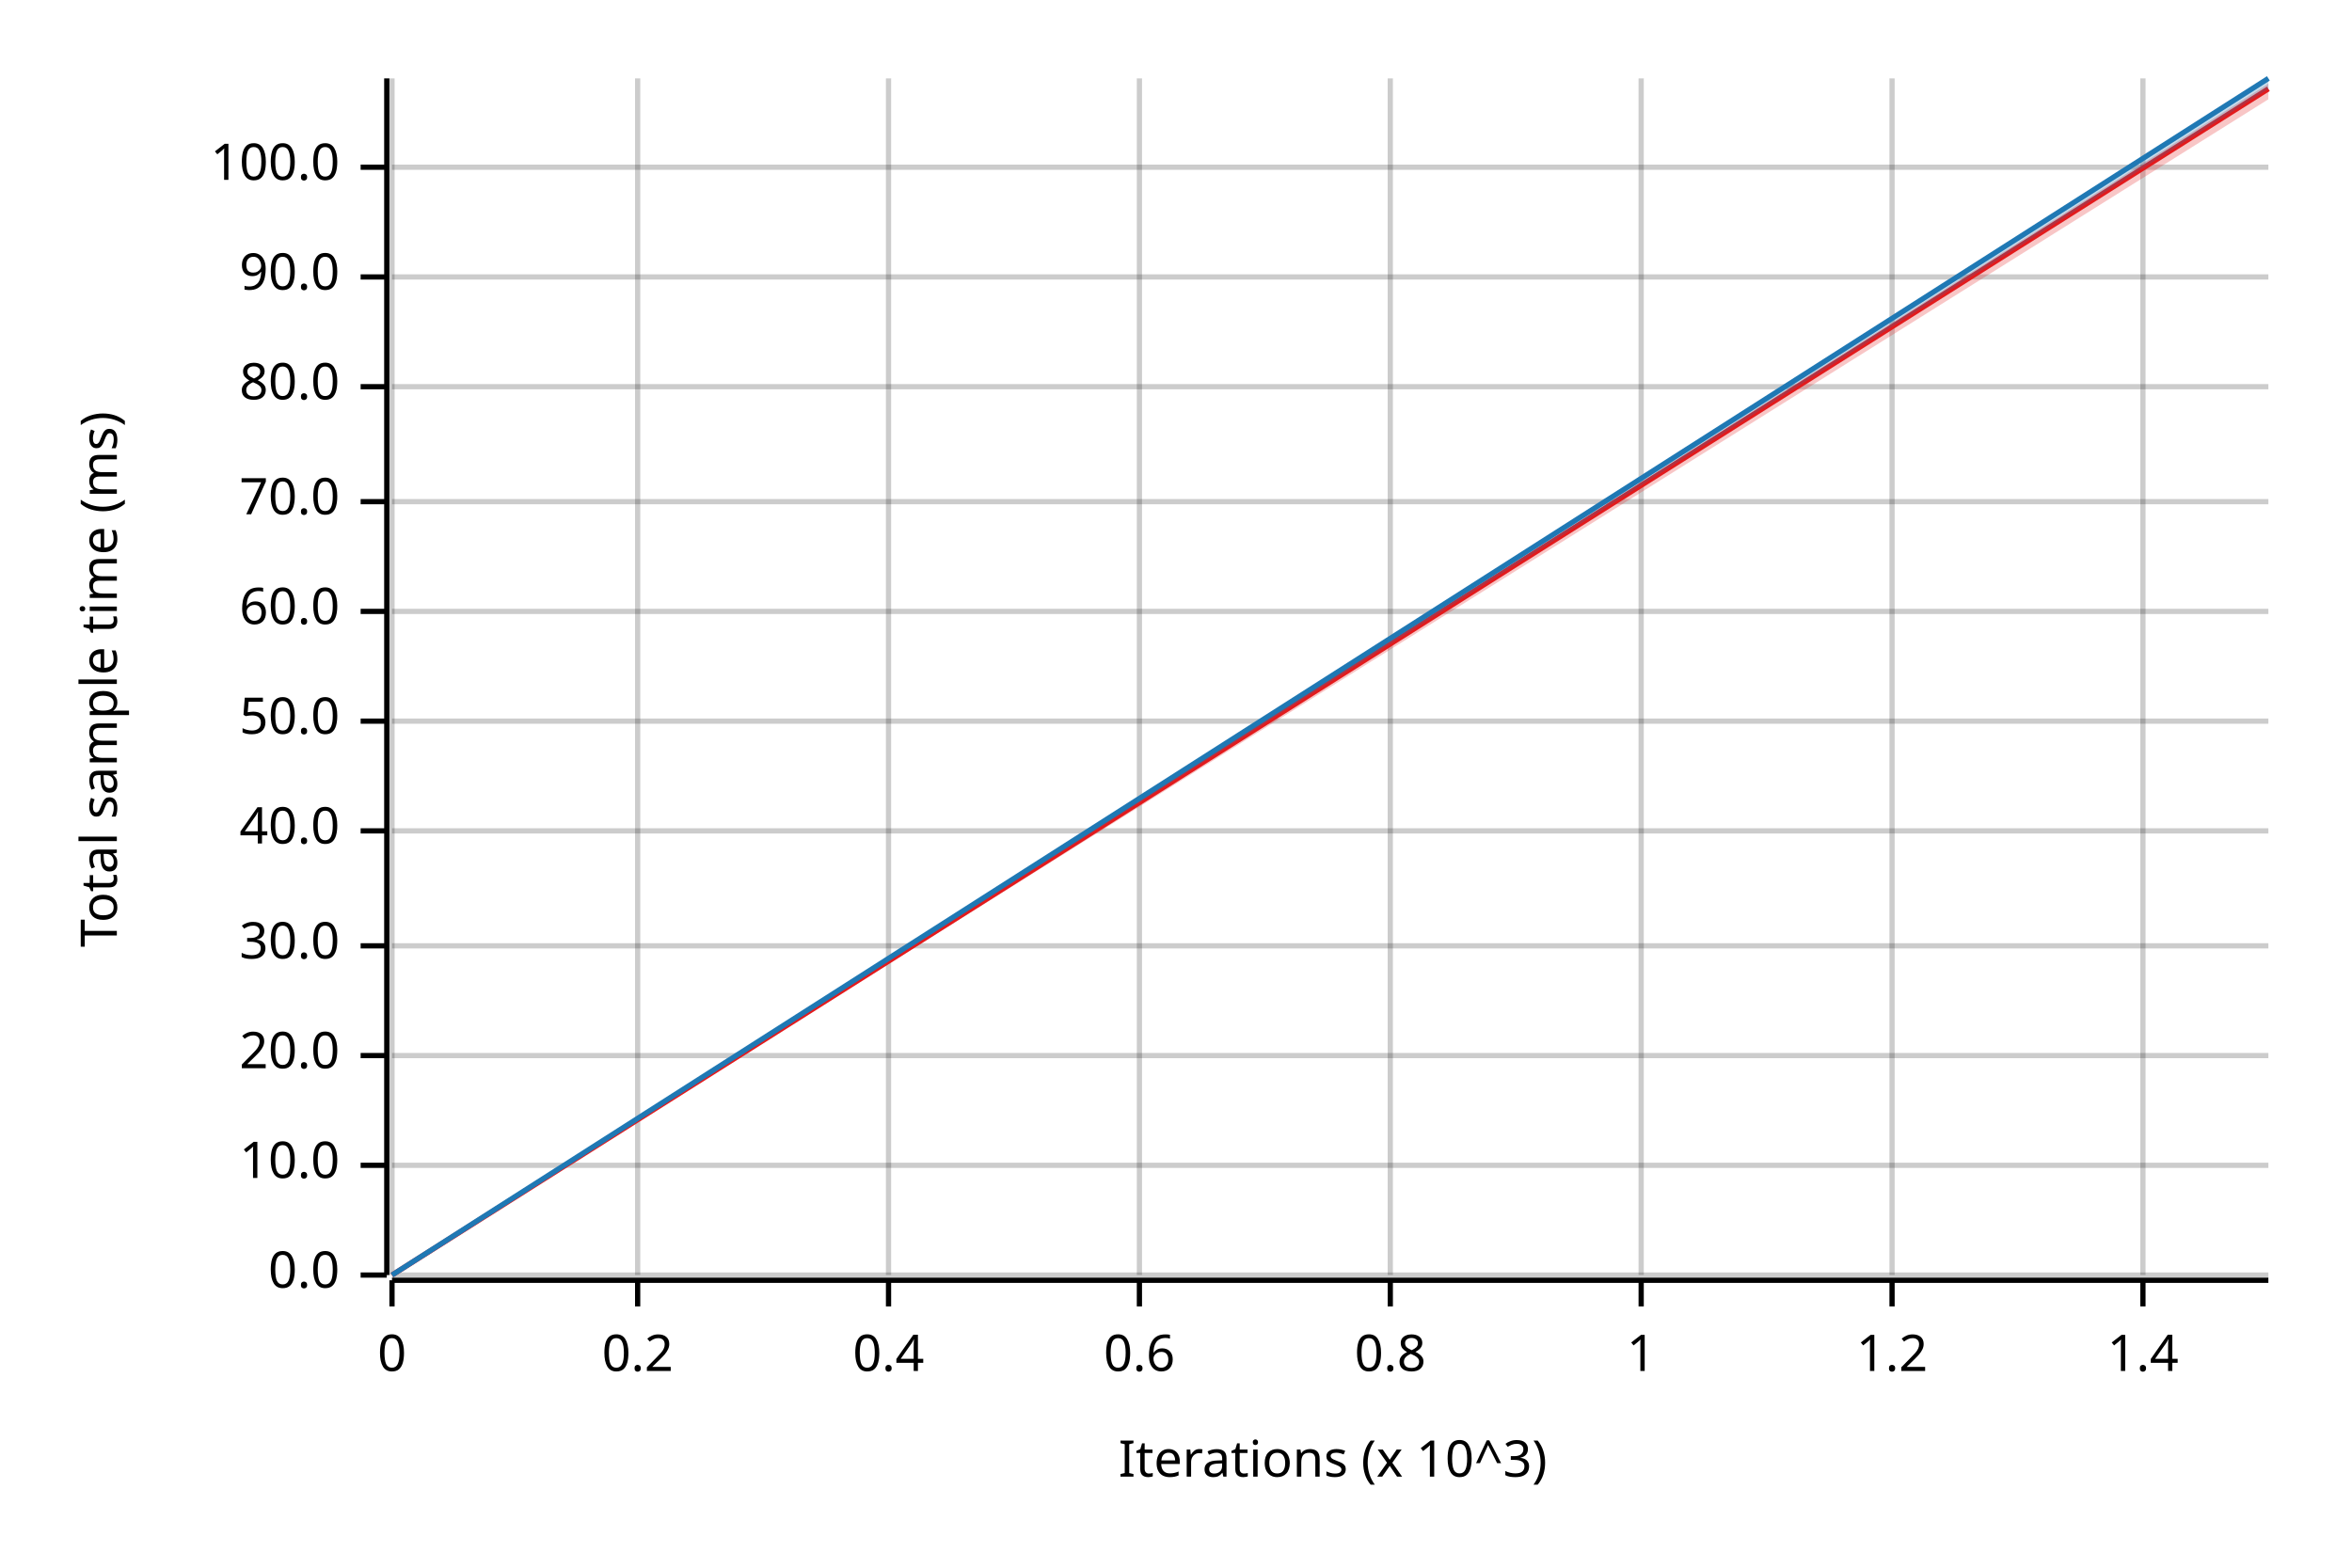
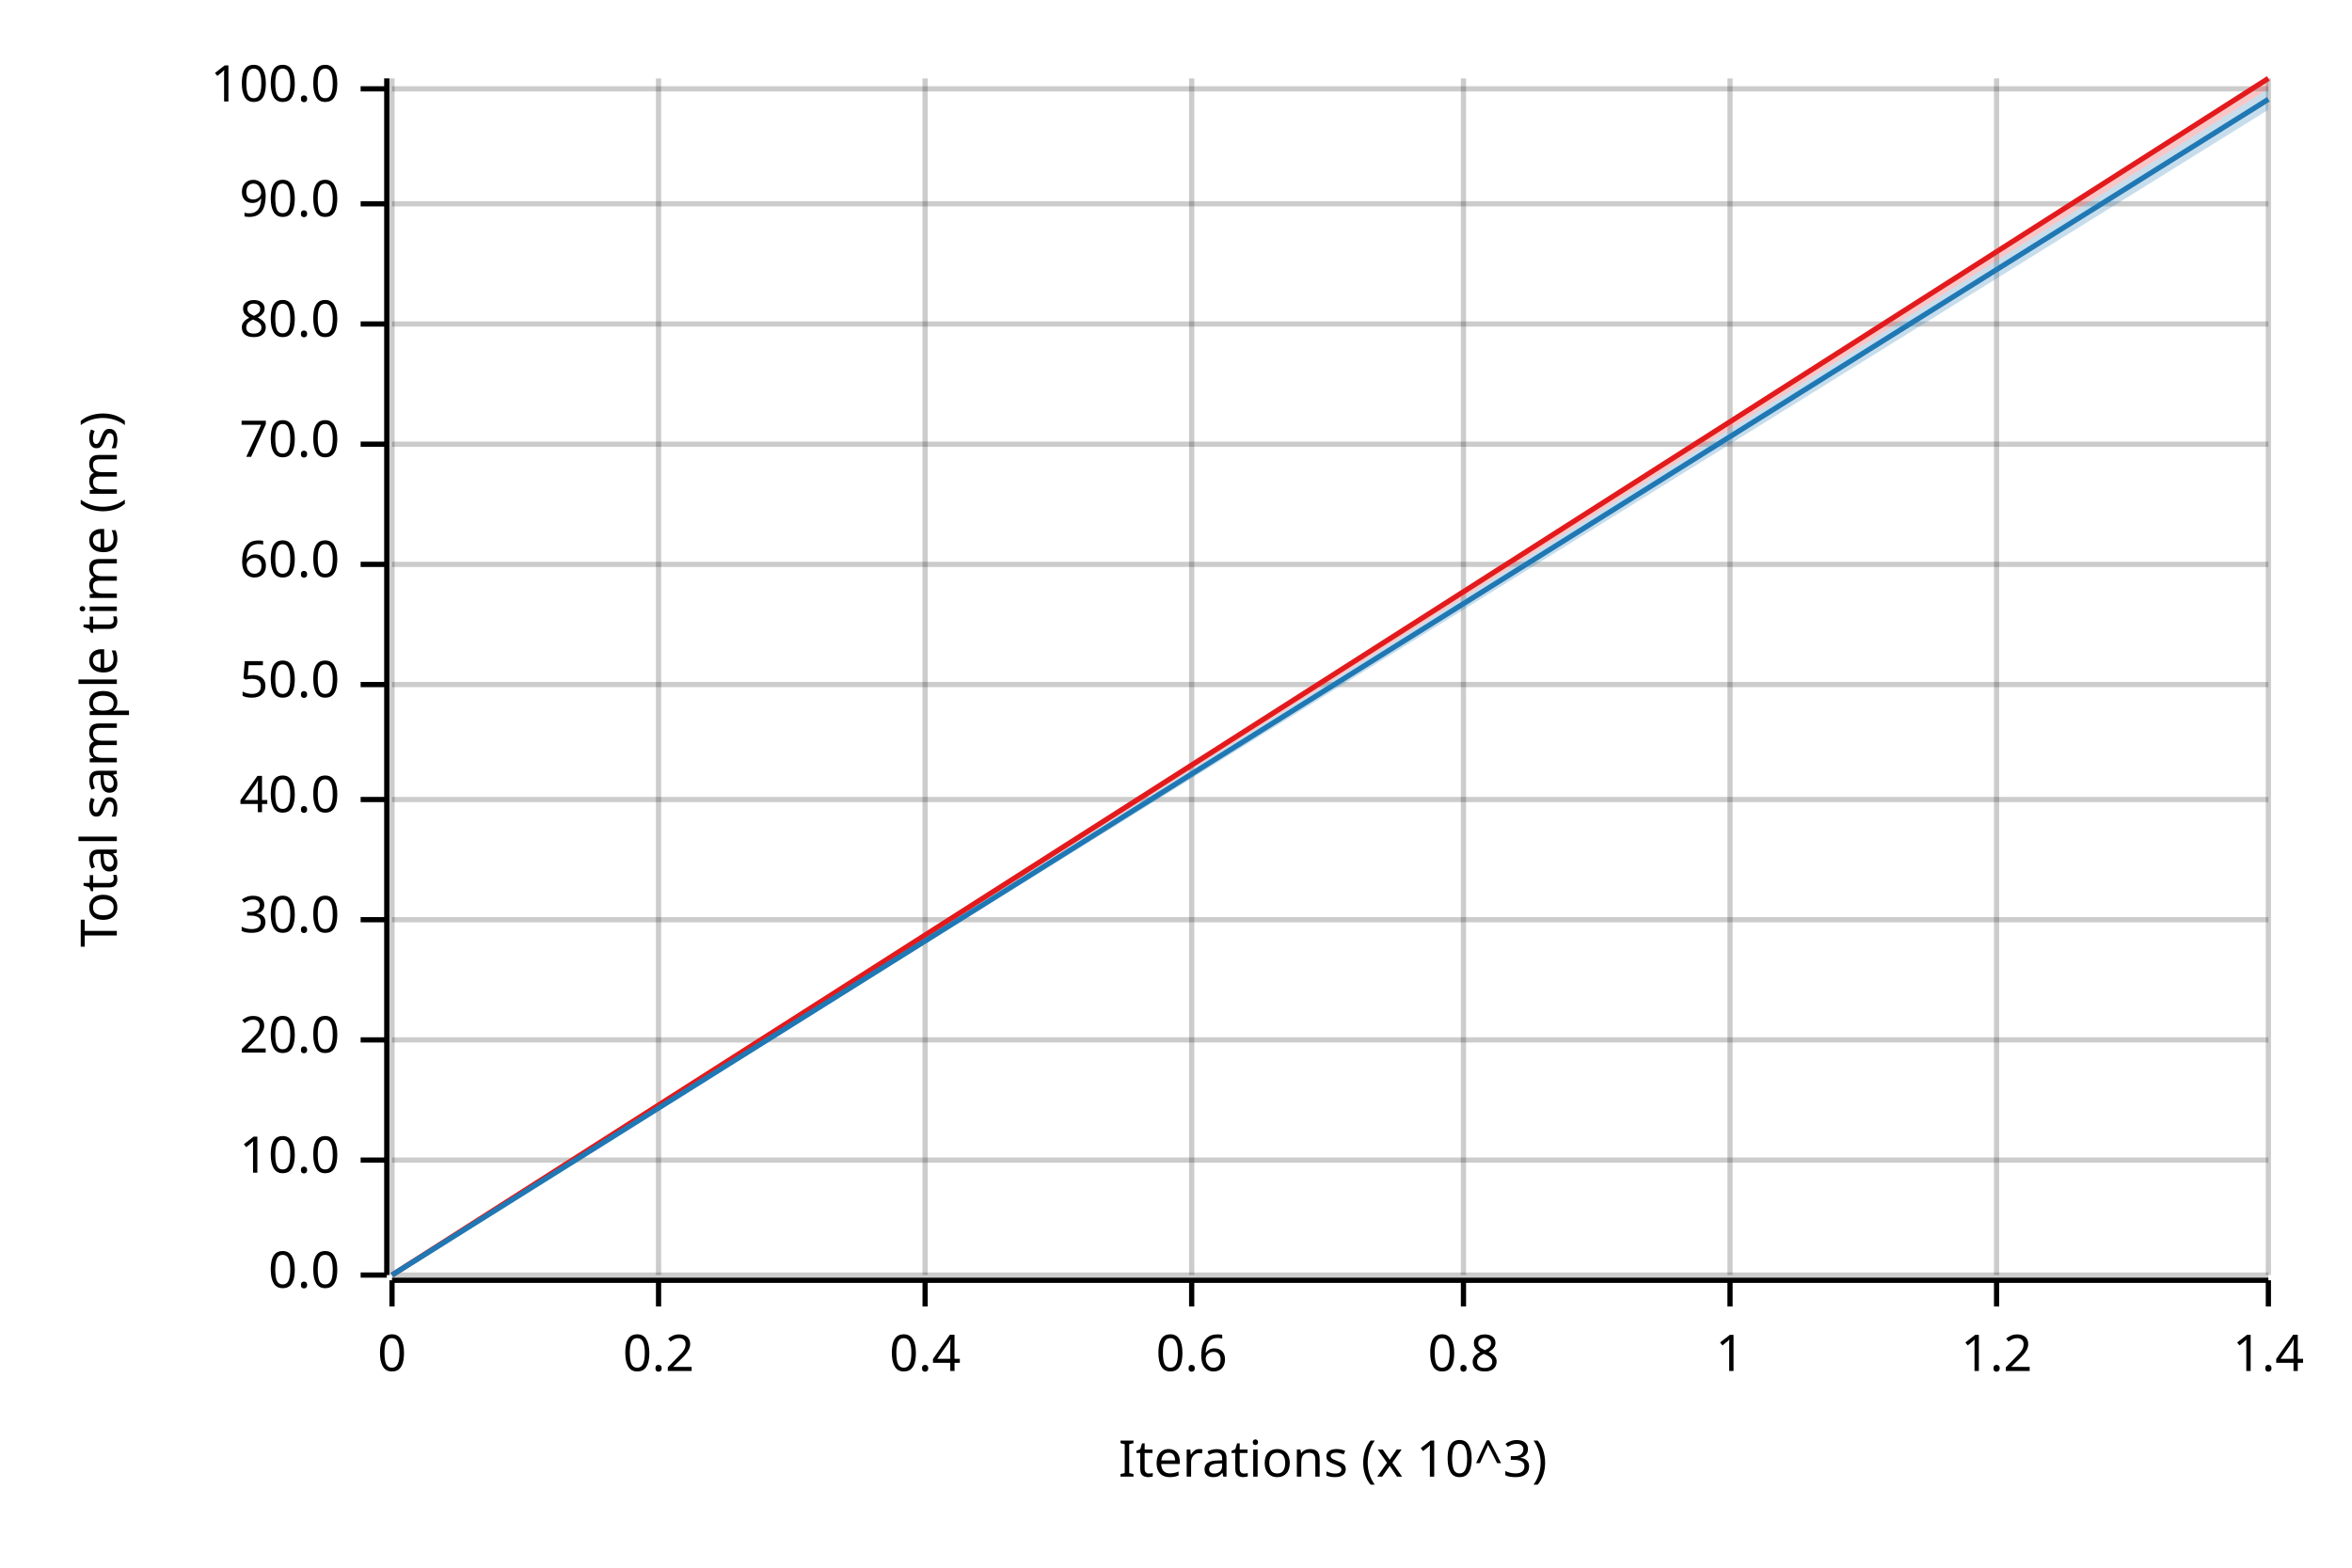
<svg xmlns="http://www.w3.org/2000/svg" width="450" height="300" viewBox="0 0 450 300">
  <text x="15" y="130" dy="0.76em" text-anchor="middle" font-family="sans-serif" font-size="9.677" opacity="1" fill="#000000" transform="rotate(270, 15, 130)">
Total sample time (ms)
</text>
  <text x="255" y="285" dy="-0.5ex" text-anchor="middle" font-family="sans-serif" font-size="9.677" opacity="1" fill="#000000">
Iterations (x 10^3)
</text>
  <line opacity="0.2" stroke="#000000" stroke-width="1" x1="75" y1="244" x2="75" y2="15" />
-   <line opacity="0.2" stroke="#000000" stroke-width="1" x1="122" y1="244" x2="122" y2="15" />
-   <line opacity="0.2" stroke="#000000" stroke-width="1" x1="170" y1="244" x2="170" y2="15" />
-   <line opacity="0.2" stroke="#000000" stroke-width="1" x1="218" y1="244" x2="218" y2="15" />
-   <line opacity="0.2" stroke="#000000" stroke-width="1" x1="266" y1="244" x2="266" y2="15" />
-   <line opacity="0.2" stroke="#000000" stroke-width="1" x1="314" y1="244" x2="314" y2="15" />
-   <line opacity="0.2" stroke="#000000" stroke-width="1" x1="362" y1="244" x2="362" y2="15" />
-   <line opacity="0.2" stroke="#000000" stroke-width="1" x1="410" y1="244" x2="410" y2="15" />
+   <line opacity="0.2" stroke="#000000" stroke-width="1" x1="126" y1="244" x2="126" y2="15" />
+   <line opacity="0.2" stroke="#000000" stroke-width="1" x1="177" y1="244" x2="177" y2="15" />
+   <line opacity="0.2" stroke="#000000" stroke-width="1" x1="228" y1="244" x2="228" y2="15" />
+   <line opacity="0.2" stroke="#000000" stroke-width="1" x1="280" y1="244" x2="280" y2="15" />
+   <line opacity="0.2" stroke="#000000" stroke-width="1" x1="331" y1="244" x2="331" y2="15" />
+   <line opacity="0.2" stroke="#000000" stroke-width="1" x1="382" y1="244" x2="382" y2="15" />
+   <line opacity="0.2" stroke="#000000" stroke-width="1" x1="434" y1="244" x2="434" y2="15" />
  <line opacity="0.2" stroke="#000000" stroke-width="1" x1="75" y1="244" x2="434" y2="244" />
-   <line opacity="0.2" stroke="#000000" stroke-width="1" x1="75" y1="223" x2="434" y2="223" />
-   <line opacity="0.2" stroke="#000000" stroke-width="1" x1="75" y1="202" x2="434" y2="202" />
-   <line opacity="0.2" stroke="#000000" stroke-width="1" x1="75" y1="181" x2="434" y2="181" />
-   <line opacity="0.2" stroke="#000000" stroke-width="1" x1="75" y1="159" x2="434" y2="159" />
-   <line opacity="0.2" stroke="#000000" stroke-width="1" x1="75" y1="138" x2="434" y2="138" />
-   <line opacity="0.2" stroke="#000000" stroke-width="1" x1="75" y1="117" x2="434" y2="117" />
-   <line opacity="0.2" stroke="#000000" stroke-width="1" x1="75" y1="96" x2="434" y2="96" />
-   <line opacity="0.2" stroke="#000000" stroke-width="1" x1="75" y1="74" x2="434" y2="74" />
-   <line opacity="0.2" stroke="#000000" stroke-width="1" x1="75" y1="53" x2="434" y2="53" />
-   <line opacity="0.2" stroke="#000000" stroke-width="1" x1="75" y1="32" x2="434" y2="32" />
+   <line opacity="0.2" stroke="#000000" stroke-width="1" x1="75" y1="222" x2="434" y2="222" />
+   <line opacity="0.2" stroke="#000000" stroke-width="1" x1="75" y1="199" x2="434" y2="199" />
+   <line opacity="0.2" stroke="#000000" stroke-width="1" x1="75" y1="176" x2="434" y2="176" />
+   <line opacity="0.2" stroke="#000000" stroke-width="1" x1="75" y1="153" x2="434" y2="153" />
+   <line opacity="0.2" stroke="#000000" stroke-width="1" x1="75" y1="131" x2="434" y2="131" />
+   <line opacity="0.2" stroke="#000000" stroke-width="1" x1="75" y1="108" x2="434" y2="108" />
+   <line opacity="0.2" stroke="#000000" stroke-width="1" x1="75" y1="85" x2="434" y2="85" />
+   <line opacity="0.2" stroke="#000000" stroke-width="1" x1="75" y1="62" x2="434" y2="62" />
+   <line opacity="0.2" stroke="#000000" stroke-width="1" x1="75" y1="39" x2="434" y2="39" />
+   <line opacity="0.2" stroke="#000000" stroke-width="1" x1="75" y1="17" x2="434" y2="17" />
  <polyline fill="none" opacity="1" stroke="#000000" stroke-width="1" points="74,15 74,244 " />
  <text x="65" y="244" dy="0.5ex" text-anchor="end" font-family="sans-serif" font-size="9.677" opacity="1" fill="#000000">
0.0
</text>
  <polyline fill="none" opacity="1" stroke="#000000" stroke-width="1" points="69,244 74,244 " />
-   <text x="65" y="223" dy="0.5ex" text-anchor="end" font-family="sans-serif" font-size="9.677" opacity="1" fill="#000000">
+   <text x="65" y="222" dy="0.5ex" text-anchor="end" font-family="sans-serif" font-size="9.677" opacity="1" fill="#000000">
10.0
</text>
-   <polyline fill="none" opacity="1" stroke="#000000" stroke-width="1" points="69,223 74,223 " />
-   <text x="65" y="202" dy="0.5ex" text-anchor="end" font-family="sans-serif" font-size="9.677" opacity="1" fill="#000000">
+   <polyline fill="none" opacity="1" stroke="#000000" stroke-width="1" points="69,222 74,222 " />
+   <text x="65" y="199" dy="0.5ex" text-anchor="end" font-family="sans-serif" font-size="9.677" opacity="1" fill="#000000">
20.0
</text>
-   <polyline fill="none" opacity="1" stroke="#000000" stroke-width="1" points="69,202 74,202 " />
-   <text x="65" y="181" dy="0.5ex" text-anchor="end" font-family="sans-serif" font-size="9.677" opacity="1" fill="#000000">
+   <polyline fill="none" opacity="1" stroke="#000000" stroke-width="1" points="69,199 74,199 " />
+   <text x="65" y="176" dy="0.5ex" text-anchor="end" font-family="sans-serif" font-size="9.677" opacity="1" fill="#000000">
30.0
</text>
-   <polyline fill="none" opacity="1" stroke="#000000" stroke-width="1" points="69,181 74,181 " />
-   <text x="65" y="159" dy="0.5ex" text-anchor="end" font-family="sans-serif" font-size="9.677" opacity="1" fill="#000000">
+   <polyline fill="none" opacity="1" stroke="#000000" stroke-width="1" points="69,176 74,176 " />
+   <text x="65" y="153" dy="0.5ex" text-anchor="end" font-family="sans-serif" font-size="9.677" opacity="1" fill="#000000">
40.0
</text>
-   <polyline fill="none" opacity="1" stroke="#000000" stroke-width="1" points="69,159 74,159 " />
-   <text x="65" y="138" dy="0.5ex" text-anchor="end" font-family="sans-serif" font-size="9.677" opacity="1" fill="#000000">
+   <polyline fill="none" opacity="1" stroke="#000000" stroke-width="1" points="69,153 74,153 " />
+   <text x="65" y="131" dy="0.5ex" text-anchor="end" font-family="sans-serif" font-size="9.677" opacity="1" fill="#000000">
50.0
</text>
-   <polyline fill="none" opacity="1" stroke="#000000" stroke-width="1" points="69,138 74,138 " />
-   <text x="65" y="117" dy="0.5ex" text-anchor="end" font-family="sans-serif" font-size="9.677" opacity="1" fill="#000000">
+   <polyline fill="none" opacity="1" stroke="#000000" stroke-width="1" points="69,131 74,131 " />
+   <text x="65" y="108" dy="0.5ex" text-anchor="end" font-family="sans-serif" font-size="9.677" opacity="1" fill="#000000">
60.0
</text>
-   <polyline fill="none" opacity="1" stroke="#000000" stroke-width="1" points="69,117 74,117 " />
-   <text x="65" y="96" dy="0.5ex" text-anchor="end" font-family="sans-serif" font-size="9.677" opacity="1" fill="#000000">
+   <polyline fill="none" opacity="1" stroke="#000000" stroke-width="1" points="69,108 74,108 " />
+   <text x="65" y="85" dy="0.5ex" text-anchor="end" font-family="sans-serif" font-size="9.677" opacity="1" fill="#000000">
70.0
</text>
-   <polyline fill="none" opacity="1" stroke="#000000" stroke-width="1" points="69,96 74,96 " />
-   <text x="65" y="74" dy="0.5ex" text-anchor="end" font-family="sans-serif" font-size="9.677" opacity="1" fill="#000000">
+   <polyline fill="none" opacity="1" stroke="#000000" stroke-width="1" points="69,85 74,85 " />
+   <text x="65" y="62" dy="0.5ex" text-anchor="end" font-family="sans-serif" font-size="9.677" opacity="1" fill="#000000">
80.0
</text>
-   <polyline fill="none" opacity="1" stroke="#000000" stroke-width="1" points="69,74 74,74 " />
-   <text x="65" y="53" dy="0.5ex" text-anchor="end" font-family="sans-serif" font-size="9.677" opacity="1" fill="#000000">
+   <polyline fill="none" opacity="1" stroke="#000000" stroke-width="1" points="69,62 74,62 " />
+   <text x="65" y="39" dy="0.5ex" text-anchor="end" font-family="sans-serif" font-size="9.677" opacity="1" fill="#000000">
90.0
</text>
-   <polyline fill="none" opacity="1" stroke="#000000" stroke-width="1" points="69,53 74,53 " />
-   <text x="65" y="32" dy="0.5ex" text-anchor="end" font-family="sans-serif" font-size="9.677" opacity="1" fill="#000000">
+   <polyline fill="none" opacity="1" stroke="#000000" stroke-width="1" points="69,39 74,39 " />
+   <text x="65" y="17" dy="0.5ex" text-anchor="end" font-family="sans-serif" font-size="9.677" opacity="1" fill="#000000">
100.0
</text>
-   <polyline fill="none" opacity="1" stroke="#000000" stroke-width="1" points="69,32 74,32 " />
+   <polyline fill="none" opacity="1" stroke="#000000" stroke-width="1" points="69,17 74,17 " />
  <polyline fill="none" opacity="1" stroke="#000000" stroke-width="1" points="75,245 434,245 " />
  <text x="75" y="255" dy="0.76em" text-anchor="middle" font-family="sans-serif" font-size="9.677" opacity="1" fill="#000000">
0
</text>
  <polyline fill="none" opacity="1" stroke="#000000" stroke-width="1" points="75,245 75,250 " />
-   <text x="122" y="255" dy="0.76em" text-anchor="middle" font-family="sans-serif" font-size="9.677" opacity="1" fill="#000000">
+   <text x="126" y="255" dy="0.76em" text-anchor="middle" font-family="sans-serif" font-size="9.677" opacity="1" fill="#000000">
0.2
</text>
-   <polyline fill="none" opacity="1" stroke="#000000" stroke-width="1" points="122,245 122,250 " />
-   <text x="170" y="255" dy="0.76em" text-anchor="middle" font-family="sans-serif" font-size="9.677" opacity="1" fill="#000000">
+   <polyline fill="none" opacity="1" stroke="#000000" stroke-width="1" points="126,245 126,250 " />
+   <text x="177" y="255" dy="0.76em" text-anchor="middle" font-family="sans-serif" font-size="9.677" opacity="1" fill="#000000">
0.4
</text>
-   <polyline fill="none" opacity="1" stroke="#000000" stroke-width="1" points="170,245 170,250 " />
-   <text x="218" y="255" dy="0.76em" text-anchor="middle" font-family="sans-serif" font-size="9.677" opacity="1" fill="#000000">
+   <polyline fill="none" opacity="1" stroke="#000000" stroke-width="1" points="177,245 177,250 " />
+   <text x="228" y="255" dy="0.76em" text-anchor="middle" font-family="sans-serif" font-size="9.677" opacity="1" fill="#000000">
0.6
</text>
-   <polyline fill="none" opacity="1" stroke="#000000" stroke-width="1" points="218,245 218,250 " />
-   <text x="266" y="255" dy="0.76em" text-anchor="middle" font-family="sans-serif" font-size="9.677" opacity="1" fill="#000000">
+   <polyline fill="none" opacity="1" stroke="#000000" stroke-width="1" points="228,245 228,250 " />
+   <text x="280" y="255" dy="0.76em" text-anchor="middle" font-family="sans-serif" font-size="9.677" opacity="1" fill="#000000">
0.8
</text>
-   <polyline fill="none" opacity="1" stroke="#000000" stroke-width="1" points="266,245 266,250 " />
-   <text x="314" y="255" dy="0.76em" text-anchor="middle" font-family="sans-serif" font-size="9.677" opacity="1" fill="#000000">
+   <polyline fill="none" opacity="1" stroke="#000000" stroke-width="1" points="280,245 280,250 " />
+   <text x="331" y="255" dy="0.76em" text-anchor="middle" font-family="sans-serif" font-size="9.677" opacity="1" fill="#000000">
1
</text>
-   <polyline fill="none" opacity="1" stroke="#000000" stroke-width="1" points="314,245 314,250 " />
-   <text x="362" y="255" dy="0.76em" text-anchor="middle" font-family="sans-serif" font-size="9.677" opacity="1" fill="#000000">
+   <polyline fill="none" opacity="1" stroke="#000000" stroke-width="1" points="331,245 331,250 " />
+   <text x="382" y="255" dy="0.76em" text-anchor="middle" font-family="sans-serif" font-size="9.677" opacity="1" fill="#000000">
1.2
</text>
-   <polyline fill="none" opacity="1" stroke="#000000" stroke-width="1" points="362,245 362,250 " />
-   <text x="410" y="255" dy="0.76em" text-anchor="middle" font-family="sans-serif" font-size="9.677" opacity="1" fill="#000000">
+   <polyline fill="none" opacity="1" stroke="#000000" stroke-width="1" points="382,245 382,250 " />
+   <text x="434" y="255" dy="0.76em" text-anchor="middle" font-family="sans-serif" font-size="9.677" opacity="1" fill="#000000">
1.4
</text>
-   <polyline fill="none" opacity="1" stroke="#000000" stroke-width="1" points="410,245 410,250 " />
-   <polyline fill="none" opacity="1" stroke="#E31A1C" stroke-width="1" points="75,244 434,17 " />
-   <polygon opacity="0.25" fill="#E31A1C" points="75,244 434,19 434,16 " />
-   <polyline fill="none" opacity="1" stroke="#1F78B4" stroke-width="1" points="75,244 434,15 " />
-   <polygon opacity="0.25" fill="#1F78B4" points="75,244 434,17 434,15 " />
+   <polyline fill="none" opacity="1" stroke="#000000" stroke-width="1" points="434,245 434,250 " />
+   <polyline fill="none" opacity="1" stroke="#E31A1C" stroke-width="1" points="75,244 434,15 " />
+   <polygon opacity="0.25" fill="#E31A1C" points="75,244 434,17 434,15 " />
+   <polyline fill="none" opacity="1" stroke="#1F78B4" stroke-width="1" points="75,244 434,19 " />
+   <polygon opacity="0.25" fill="#1F78B4" points="75,244 434,21 434,17 " />
</svg>
